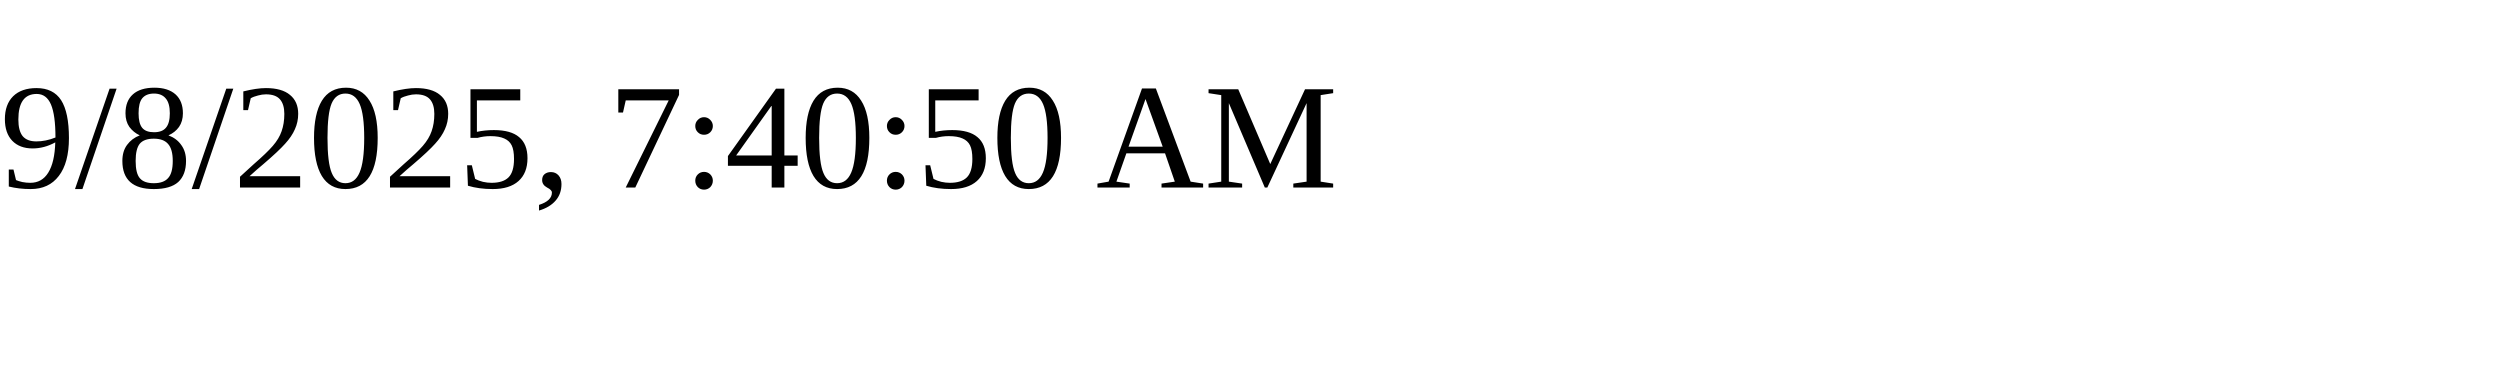
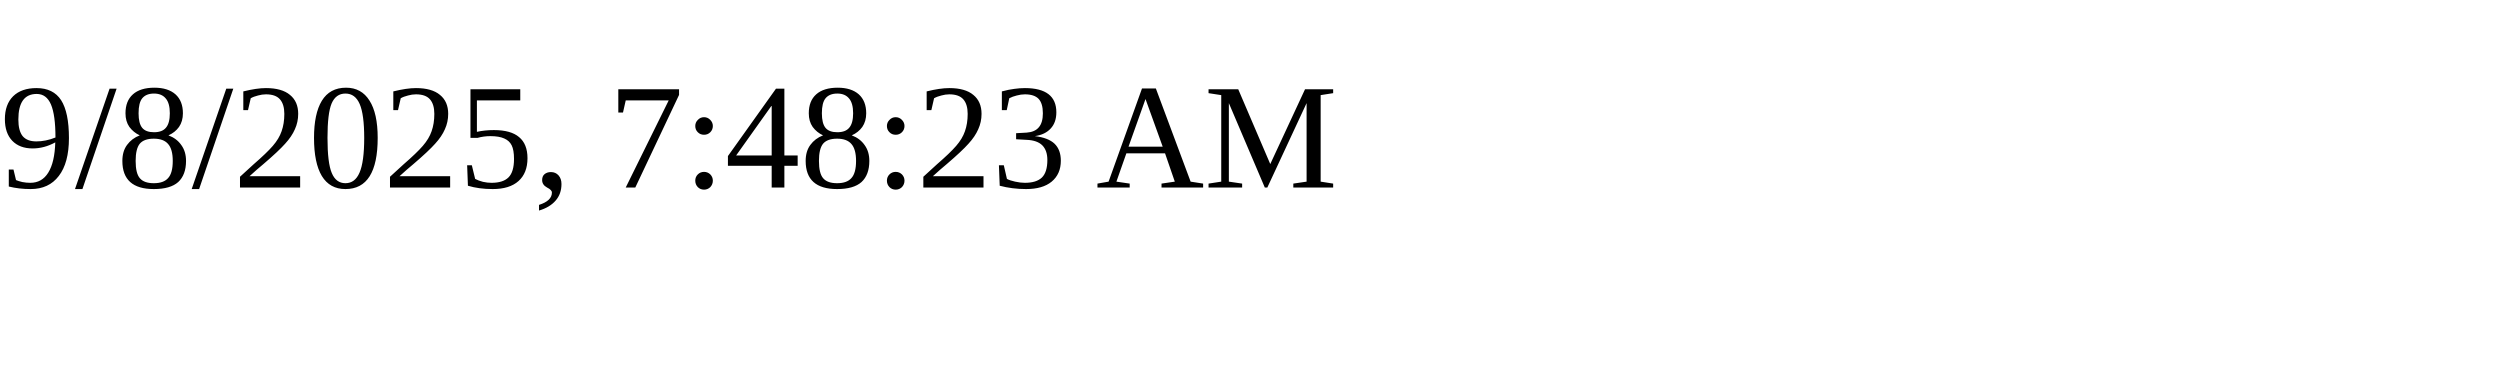
<svg xmlns="http://www.w3.org/2000/svg" height="30" width="200">
-   <text x="0" y="15">9/8/2025, 7:40:50 AM</text>
+   <text x="0" y="15">9/8/2025, 7:48:23 AM</text>
</svg>
